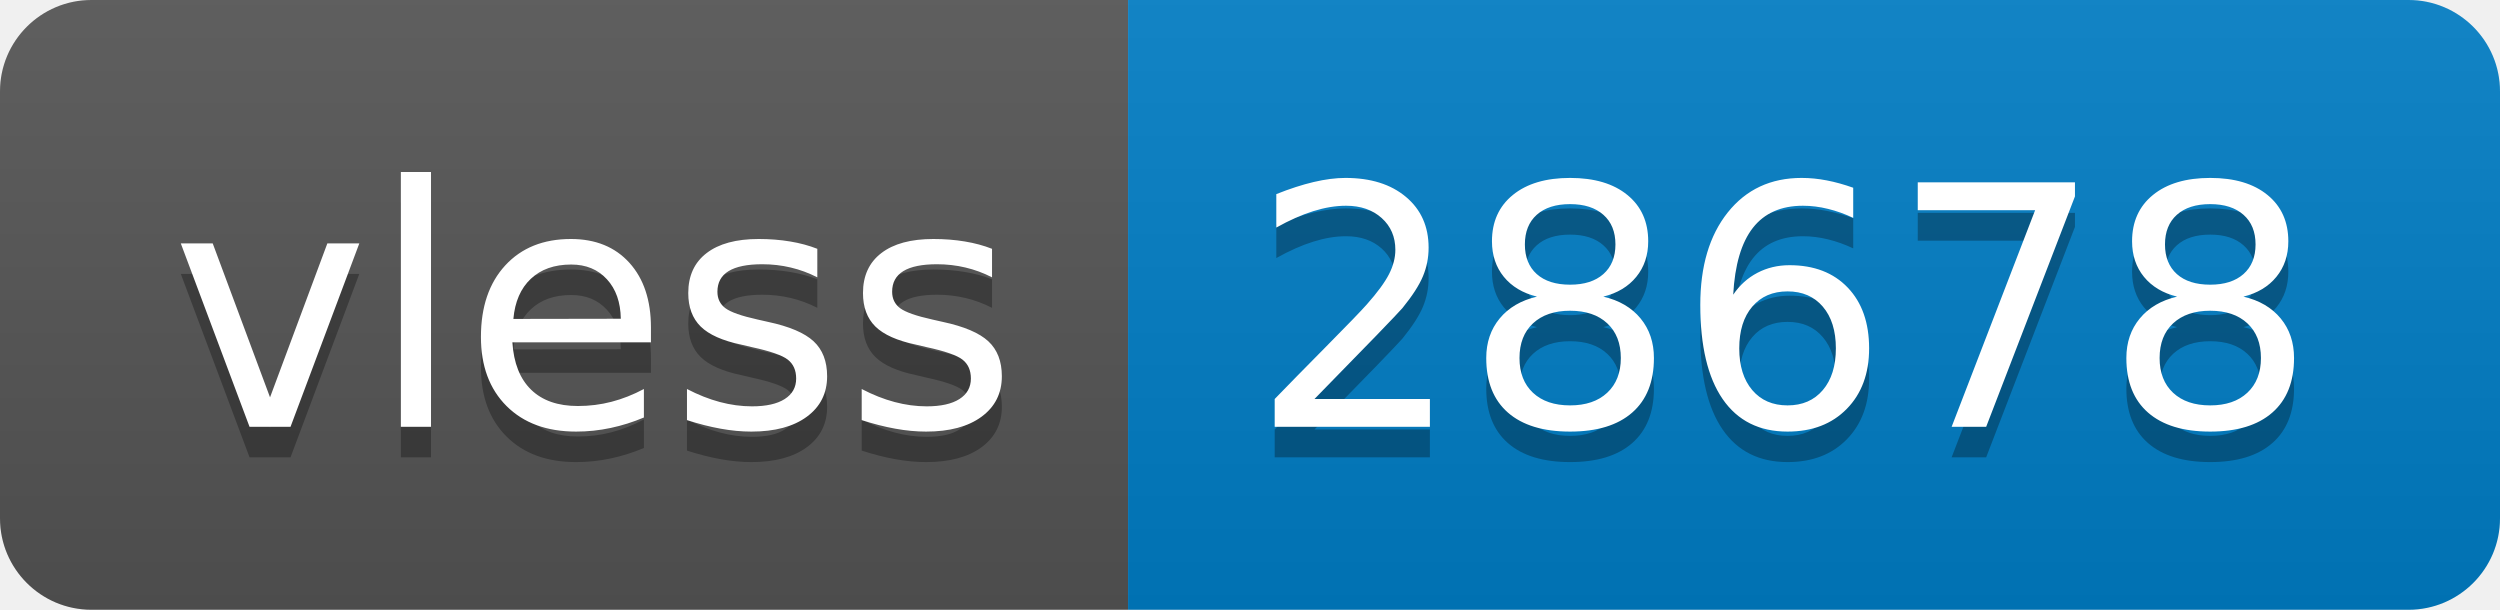
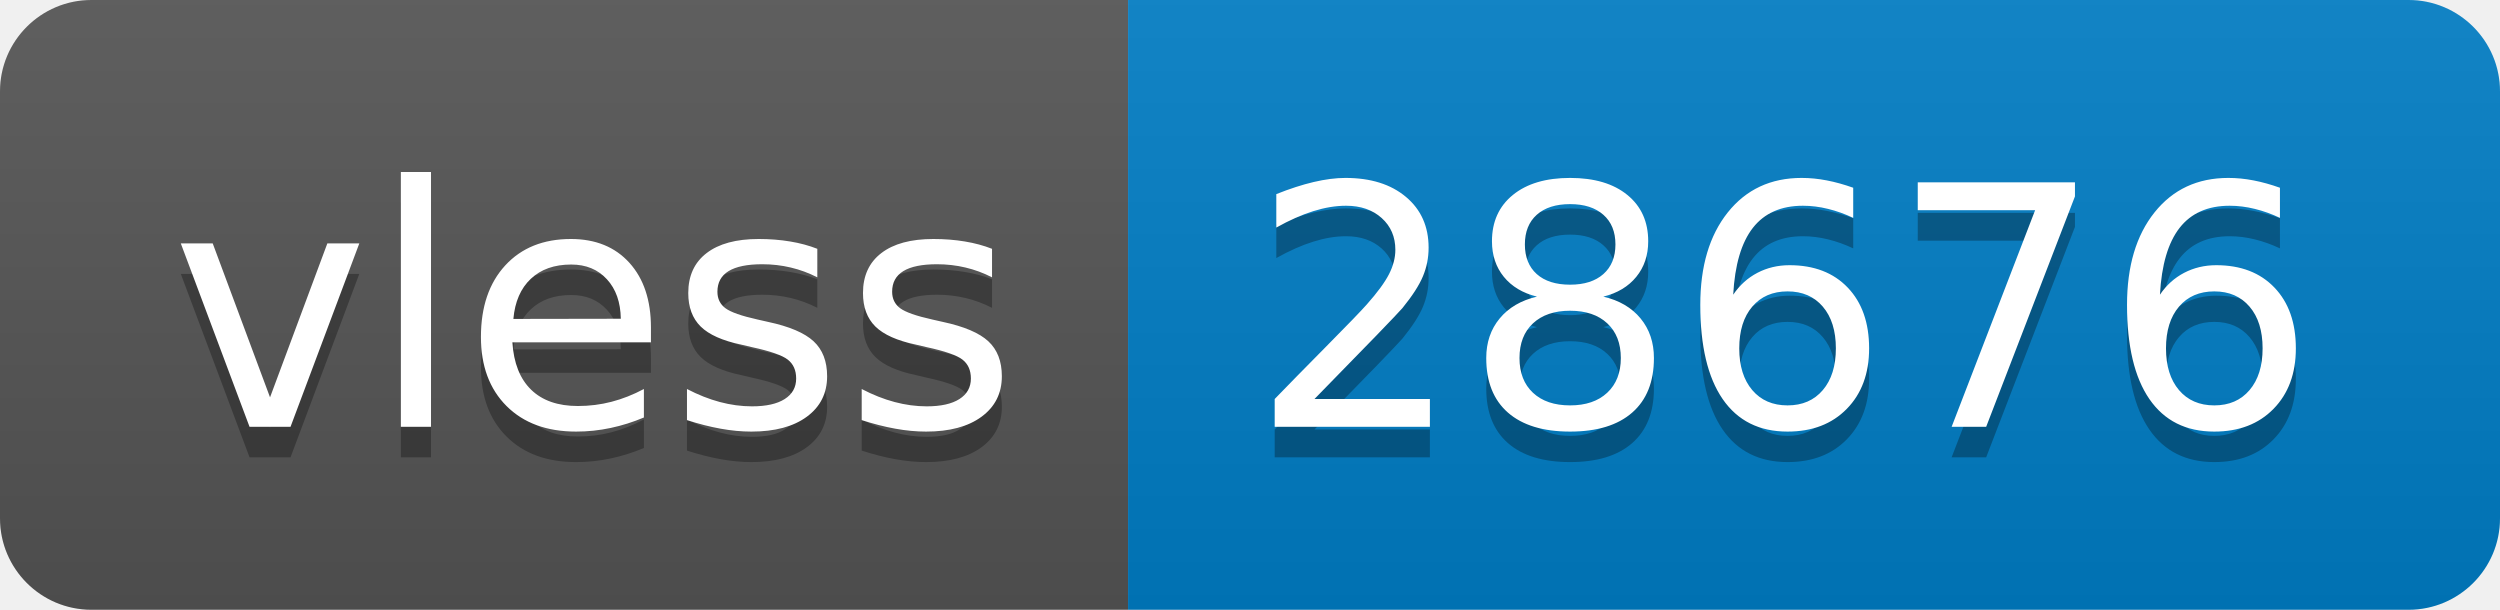
- <svg xmlns="http://www.w3.org/2000/svg" width="82" height="20" role="img" aria-label="vless: 28678">
+ <svg xmlns="http://www.w3.org/2000/svg" width="82" height="20" role="img" aria-label="vless: 28676">
  <linearGradient id="s" x2="0" y2="100%">
    <stop offset="0" stop-color="#bbb" stop-opacity=".1" />
    <stop offset="1" stop-opacity=".1" />
  </linearGradient>
  <clipPath id="r">
    <rect width="82" height="20" rx="3" fill="#fff" />
  </clipPath>
  <g clip-path="url(#r)">
    <rect width="37" height="20" fill="#555" />
    <rect x="37" width="45" height="20" fill="#007ec6" />
    <rect width="82" height="20" fill="url(#s)" />
  </g>
  <g fill="#fff" text-anchor="middle" font-family="Verdana,Geneva,DejaVu Sans,sans-serif" text-rendering="geometricPrecision" font-size="110">
    <text aria-hidden="true" x="195" y="150" fill="#010101" fill-opacity=".3" transform="scale(.1)" textLength="270">vless</text>
    <text x="195" y="140" transform="scale(.1)" fill="#fff" textLength="270">vless</text>
-     <text aria-hidden="true" x="585" y="150" fill="#010101" fill-opacity=".3" transform="scale(.1)" textLength="350">28678</text>
-     <text x="585" y="140" transform="scale(.1)" fill="#fff" textLength="350">28678</text>
+     <text aria-hidden="true" x="585" y="150" fill="#010101" fill-opacity=".3" transform="scale(.1)" textLength="350">28676</text>
+     <text x="585" y="140" transform="scale(.1)" fill="#fff" textLength="350">28676</text>
  </g>
</svg>
